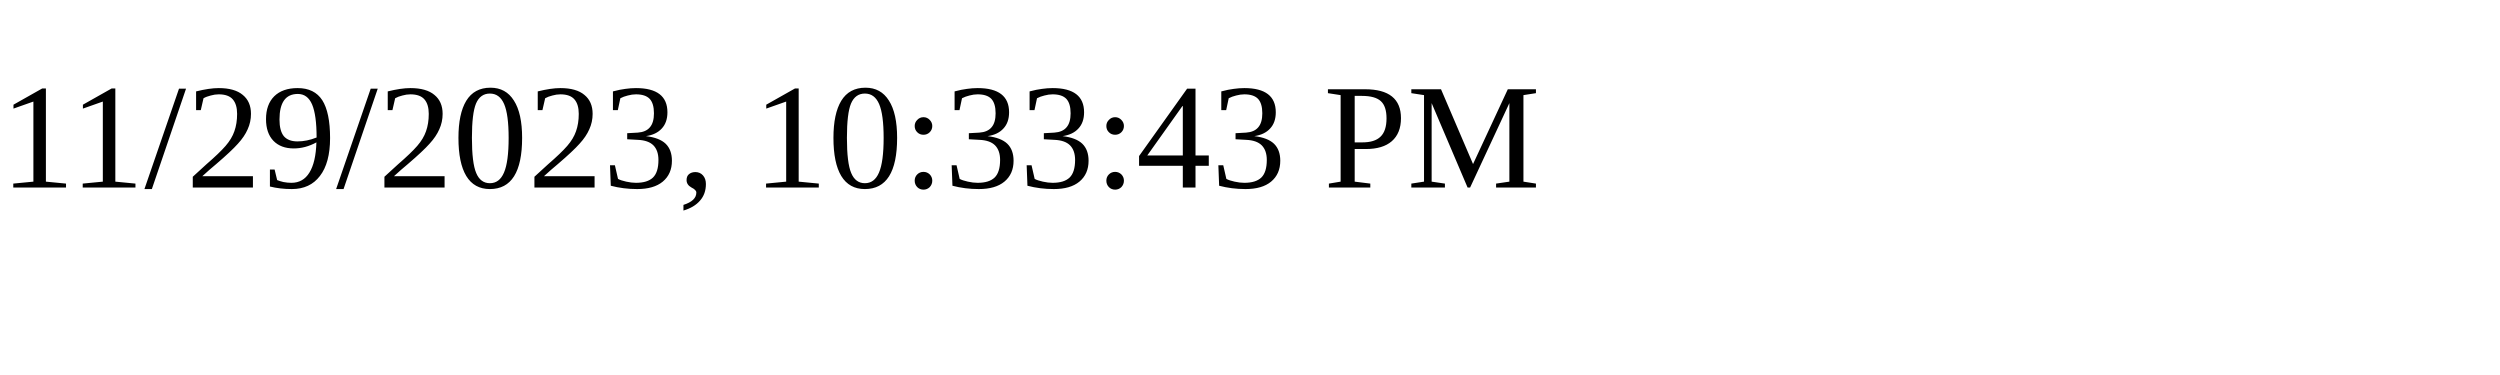
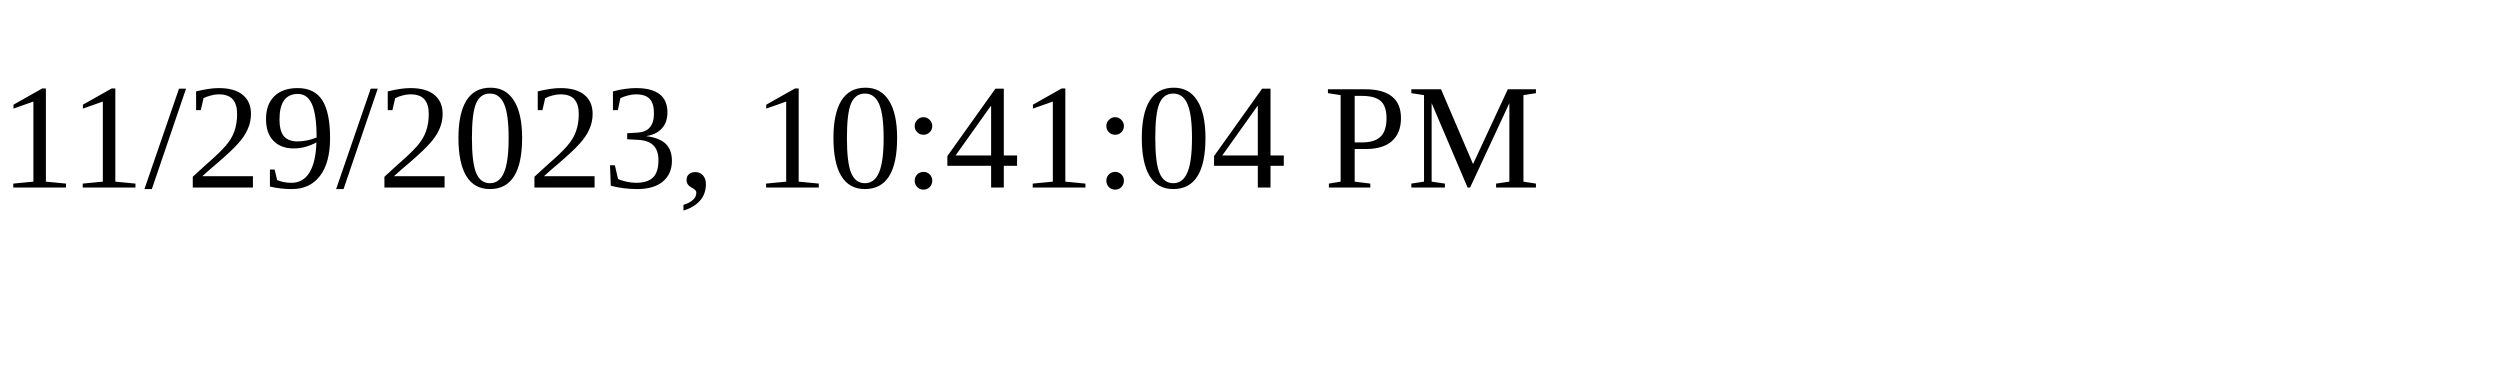
<svg xmlns="http://www.w3.org/2000/svg" height="30" width="200">
-   <text x="0" y="15">11/29/2023, 10:33:43 PM</text>
+   <text x="0" y="15">11/29/2023, 10:41:04 PM</text>
</svg>
